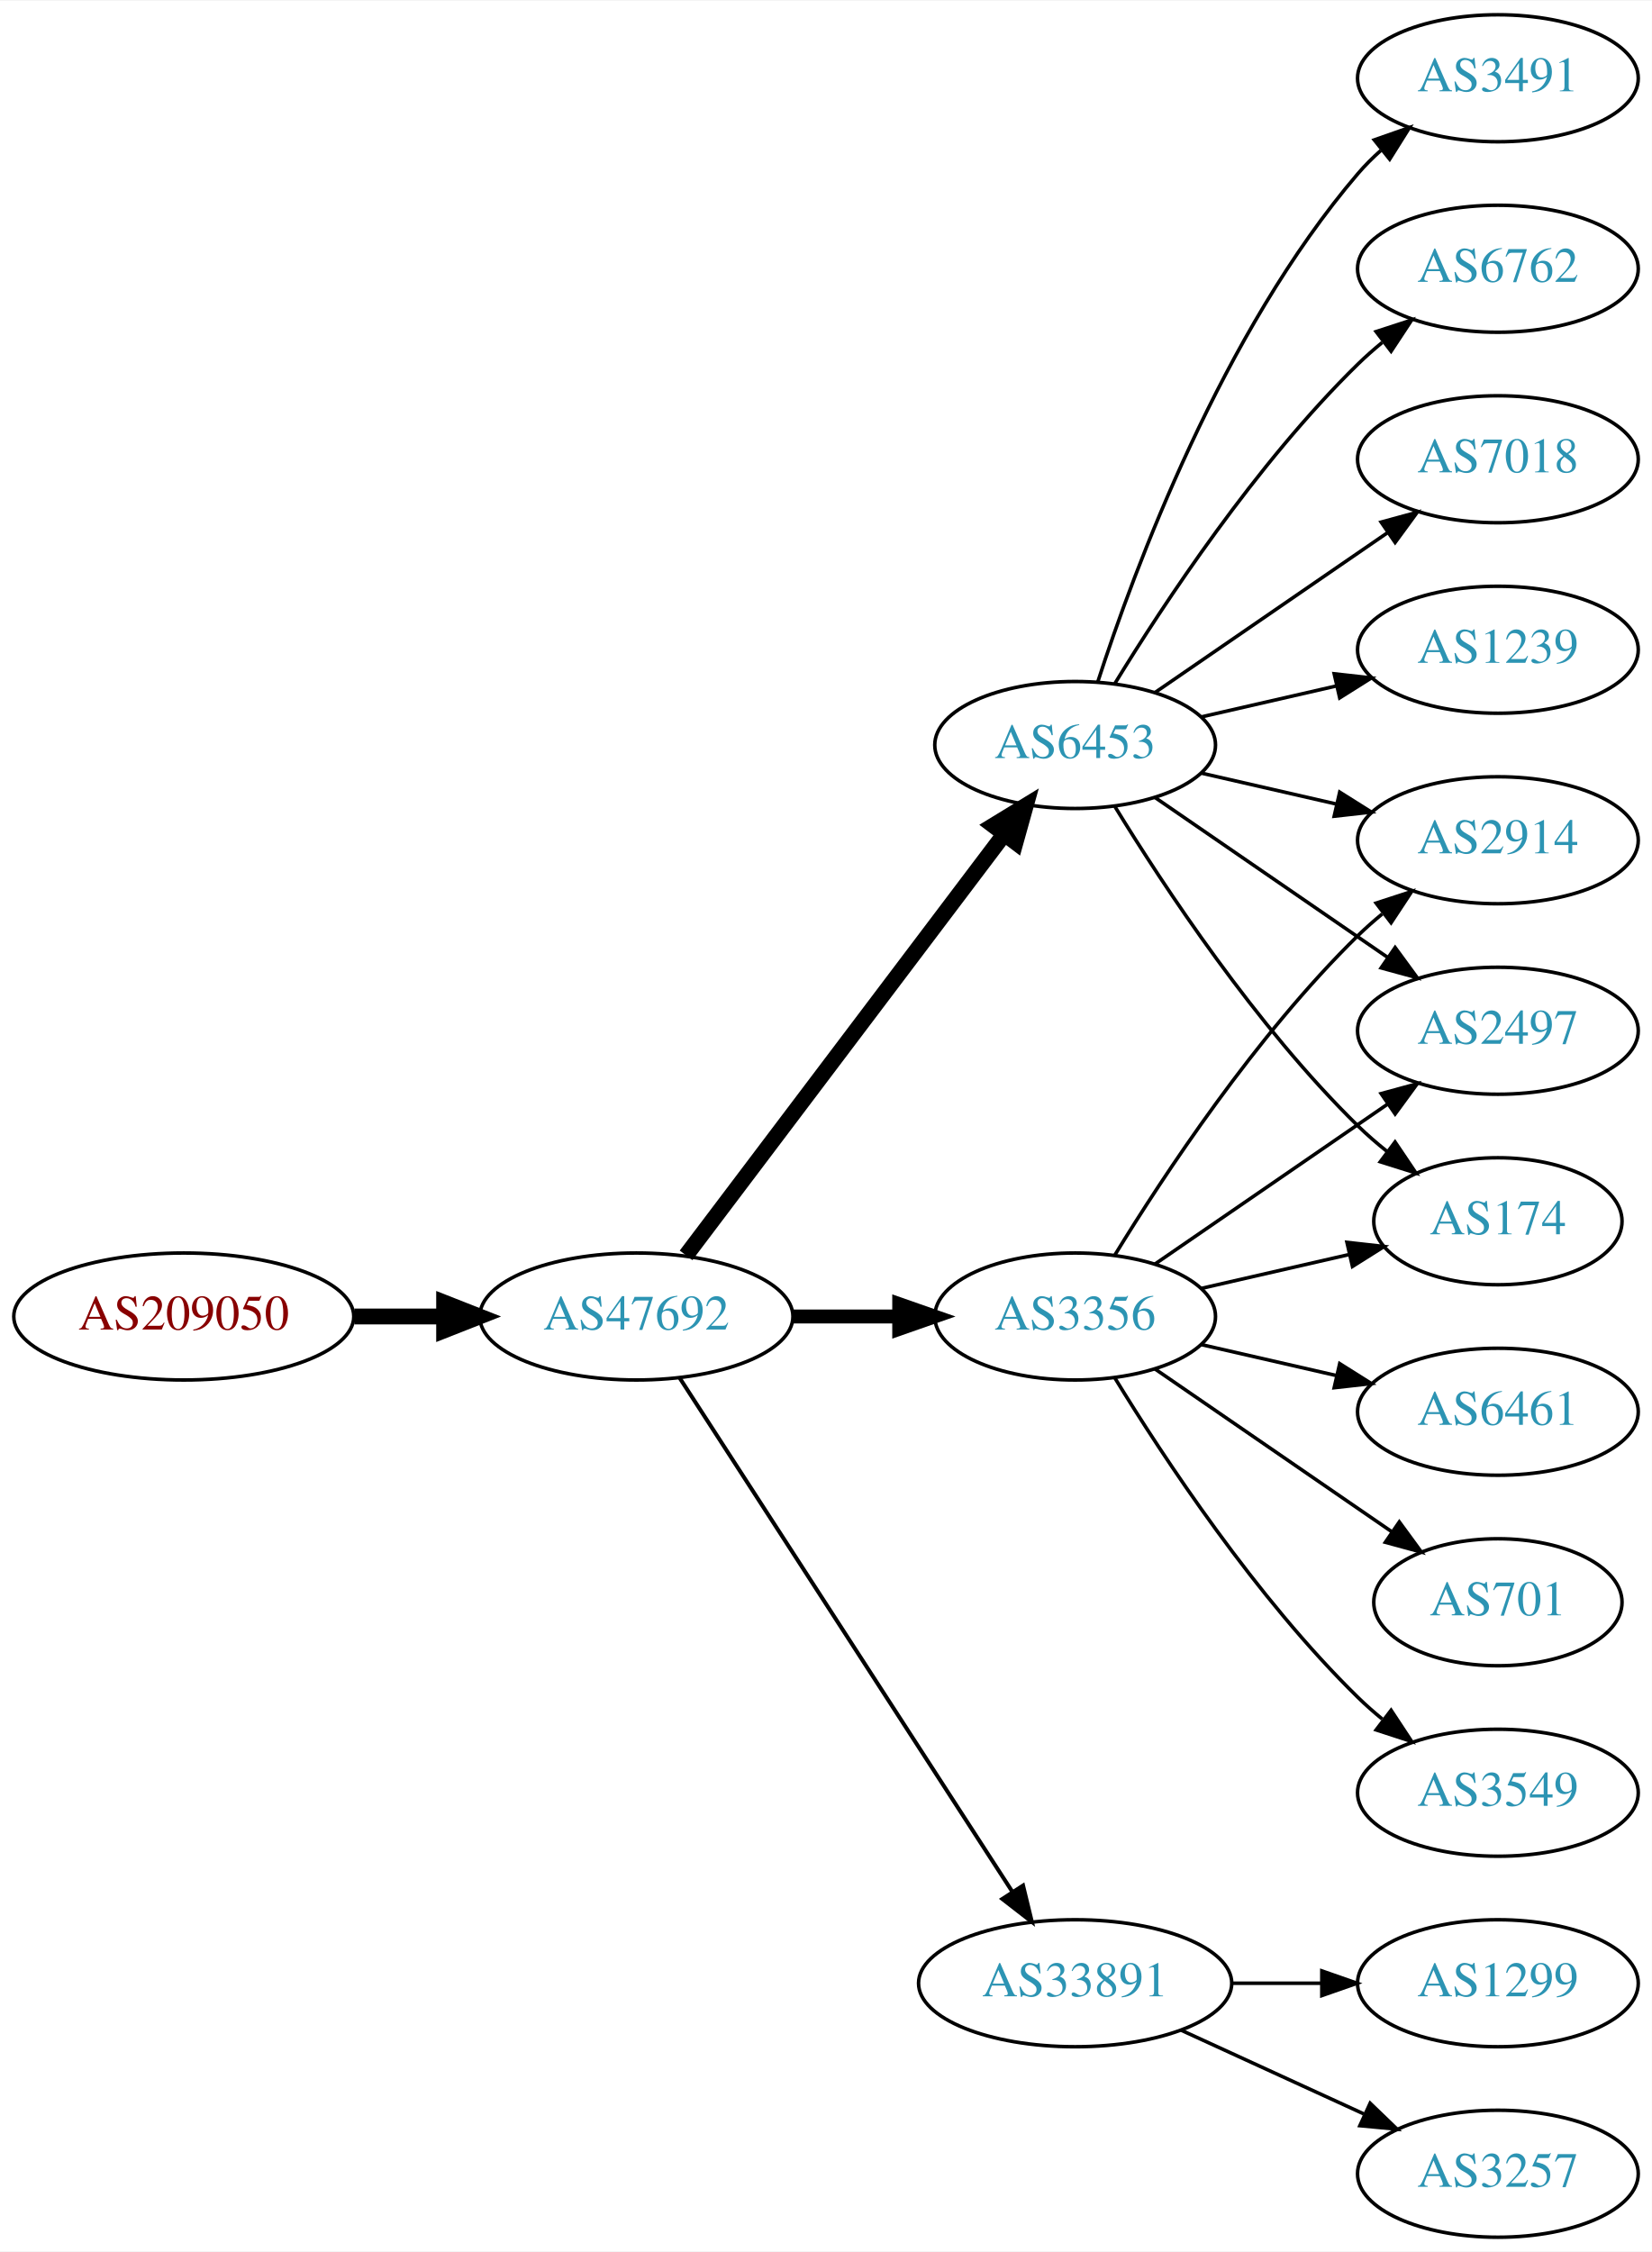
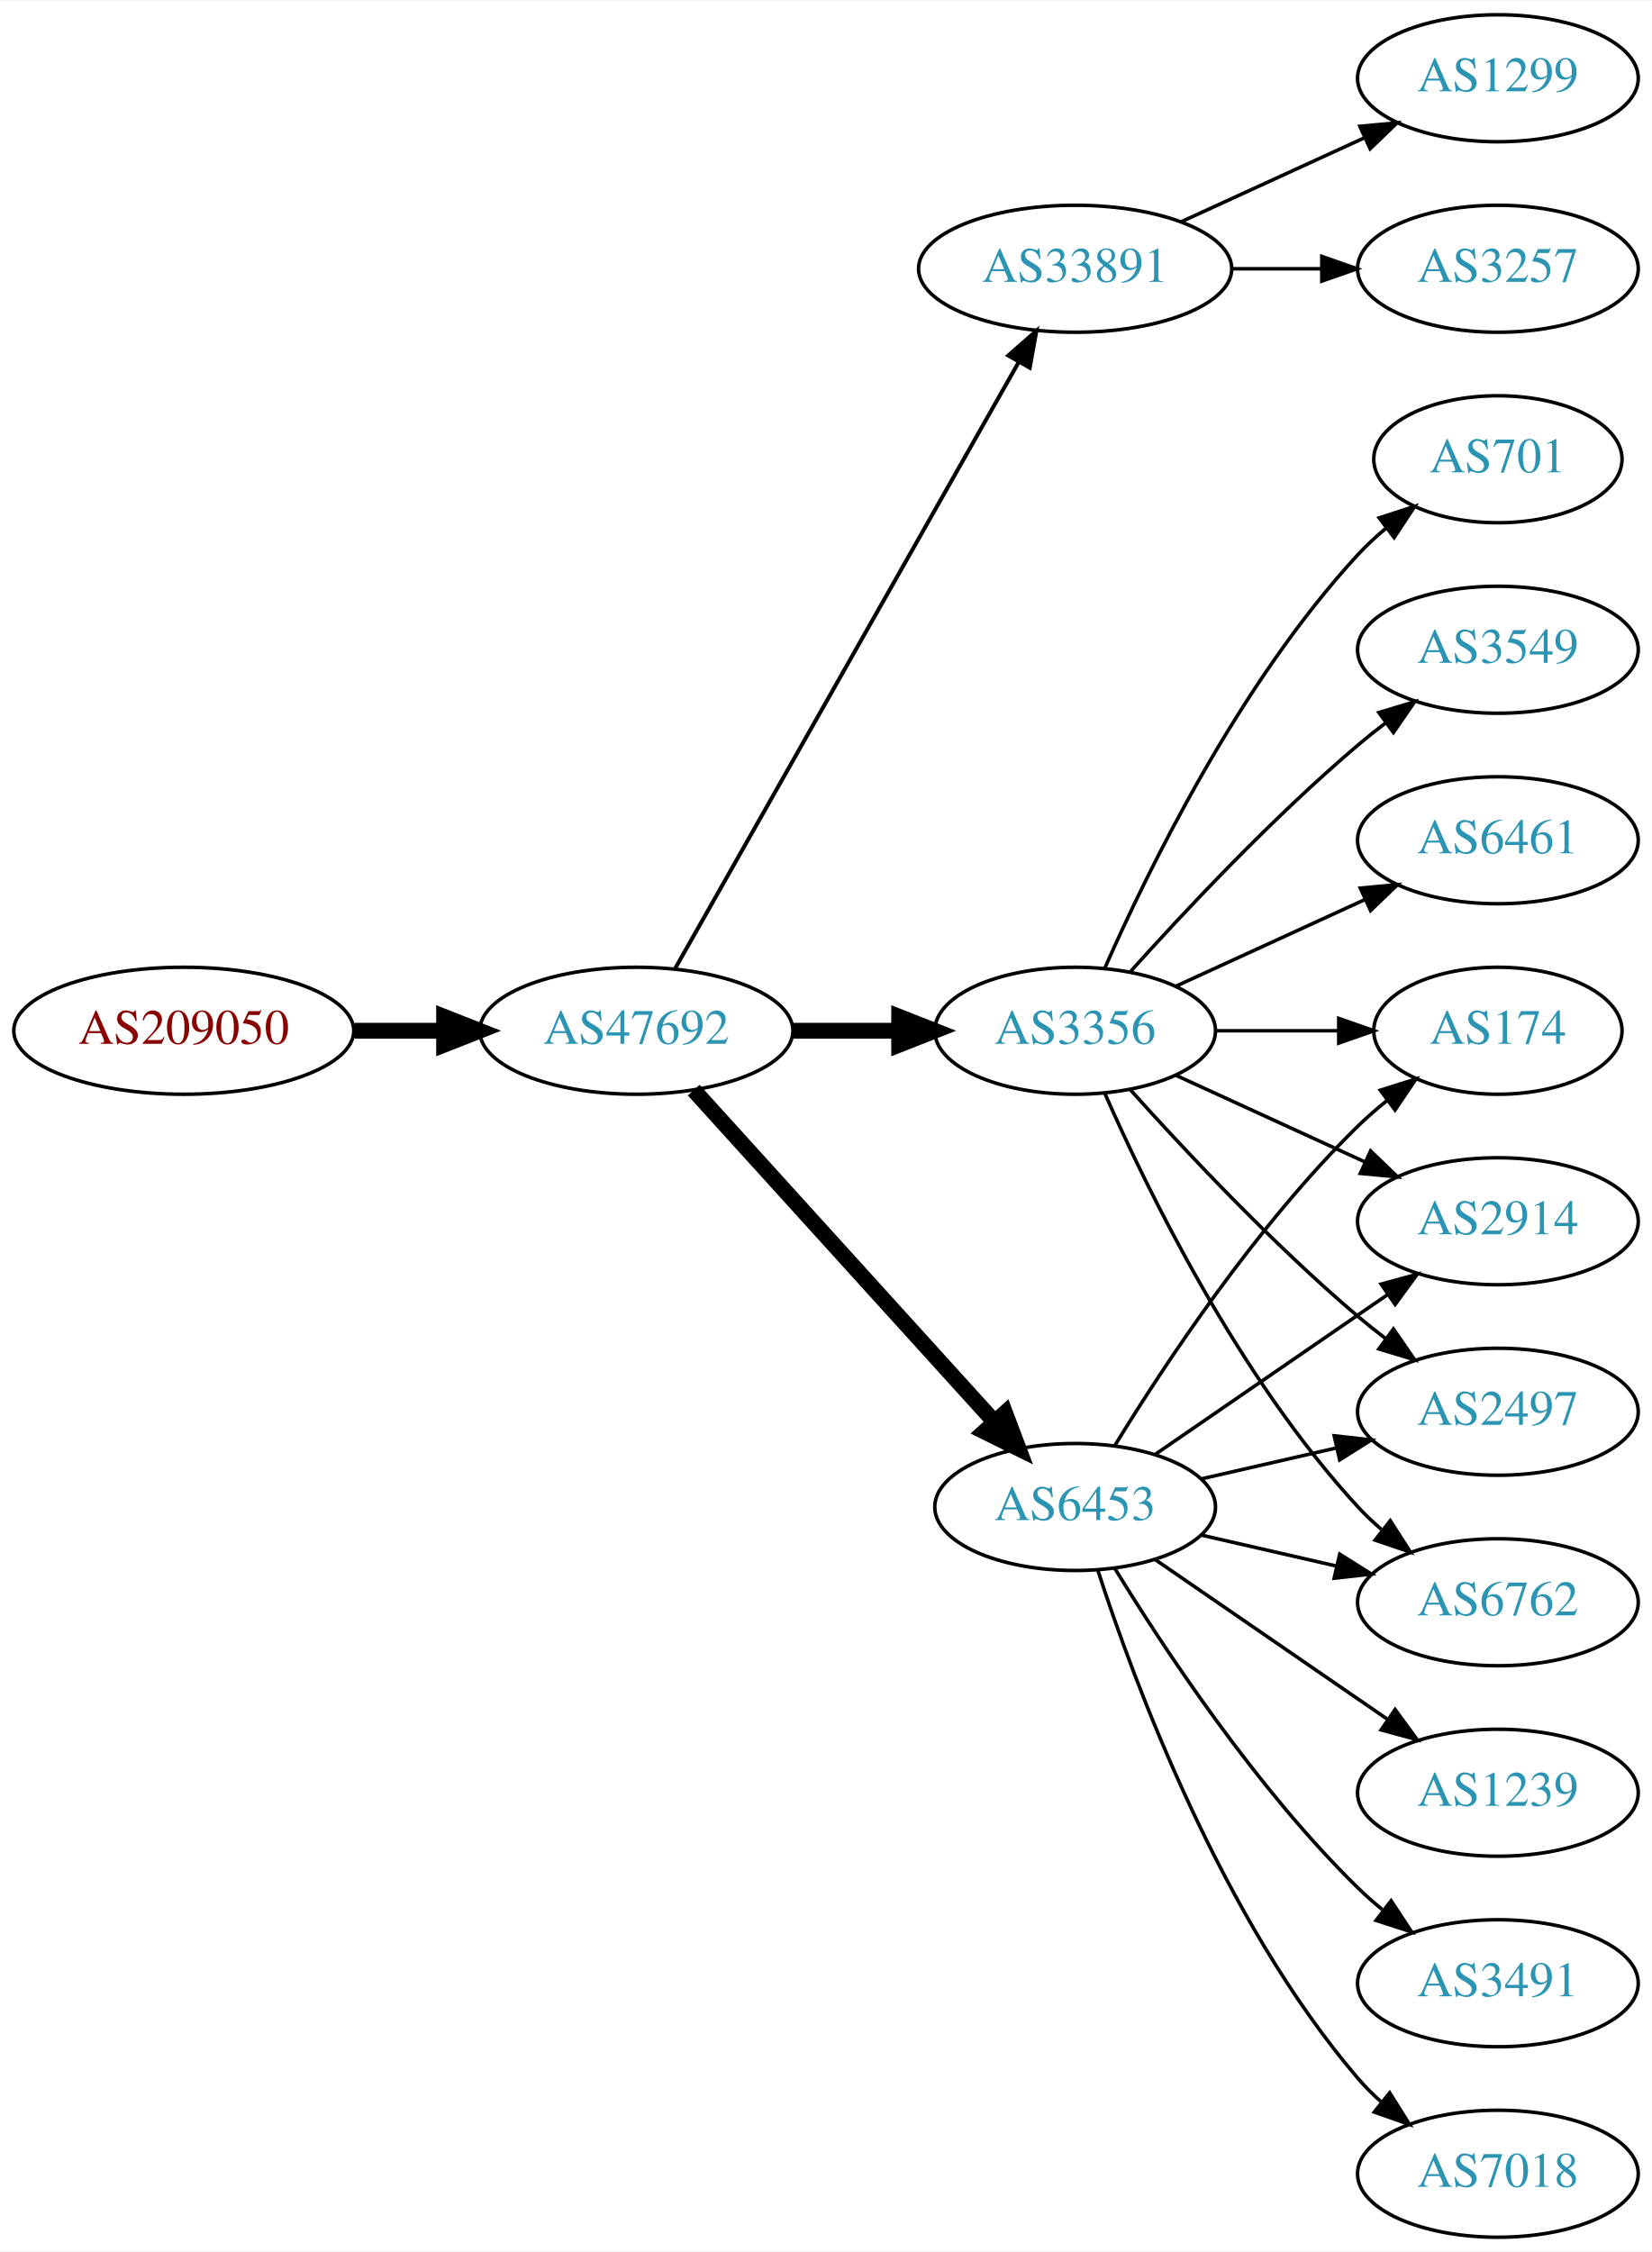
<svg xmlns="http://www.w3.org/2000/svg" xmlns:xlink="http://www.w3.org/1999/xlink" width="468pt" height="638pt" viewBox="0.00 0.00 468.27 638.00">
  <g id="graph0" class="graph" transform="scale(1 1) rotate(0) translate(4 634)">
    <polygon fill="white" stroke="none" points="-4,4 -4,-634 464.269,-634 464.269,4 -4,4" />
    <g id="node1" class="node">
      <g id="a_node1">
        <a xlink:href="/asn/209050" xlink:title="AS209050 ~ Digimagical GmbH [AT]">
-           <ellipse fill="#ffffff" stroke="black" cx="48.096" cy="-261" rx="48.192" ry="18" />
-           <text text-anchor="middle" x="48.096" y="-257.3" font-family="Times,serif" font-size="14.00" fill="#880000">AS209050</text>
+           <ellipse fill="#ffffff" stroke="black" cx="48.096" cy="-342" rx="48.192" ry="18" />
+           <text text-anchor="middle" x="48.096" y="-338.3" font-family="Times,serif" font-size="14.00" fill="#880000">AS209050</text>
        </a>
      </g>
    </g>
    <g id="node2" class="node">
      <g id="a_node2">
        <a xlink:href="/asn/47692" xlink:title="AS47692 ~ Nessus GmbH [AT]">
-           <ellipse fill="#ffffff" stroke="black" cx="176.388" cy="-261" rx="44.393" ry="18" />
-           <text text-anchor="middle" x="176.388" y="-257.3" font-family="Times,serif" font-size="14.00" fill="#2c94b3">AS47692</text>
+           <ellipse fill="#ffffff" stroke="black" cx="176.388" cy="-342" rx="44.393" ry="18" />
+           <text text-anchor="middle" x="176.388" y="-338.3" font-family="Times,serif" font-size="14.00" fill="#2c94b3">AS47692</text>
        </a>
      </g>
    </g>
    <g id="edge1" class="edge">
-       <path fill="none" stroke="black" stroke-width="4.5" d="M96.481,-261C104.742,-261 113.386,-261 121.799,-261" />
-       <polygon fill="black" stroke="black" stroke-width="4.5" points="121.904,-264.938 131.904,-261 121.904,-257.063 121.904,-264.938" />
+       <path fill="none" stroke="black" stroke-width="4.5" d="M96.481,-342C104.742,-342 113.386,-342 121.799,-342" />
+       <polygon fill="black" stroke="black" stroke-width="4.5" points="121.904,-345.938 131.904,-342 121.904,-338.063 121.904,-345.938" />
    </g>
    <g id="node3" class="node">
      <g id="a_node3">
-         <a xlink:href="/asn/3356" xlink:title="AS3356 ~ Level 3 Parent, LLC [US]">
-           <ellipse fill="#ffffff" stroke="black" cx="300.78" cy="-261" rx="39.794" ry="18" />
-           <text text-anchor="middle" x="300.78" y="-257.3" font-family="Times,serif" font-size="14.00" fill="#2c94b3">AS3356</text>
+         <a xlink:href="/asn/33891" xlink:title="AS33891 ~ CORE-BACKBONE GMBH GLOBAL NETWORK [DE]">
+           <ellipse fill="#ffffff" stroke="black" cx="300.78" cy="-558" rx="44.393" ry="18" />
+           <text text-anchor="middle" x="300.78" y="-554.3" font-family="Times,serif" font-size="14.00" fill="#2c94b3">AS33891</text>
        </a>
      </g>
    </g>
    <g id="edge2" class="edge">
-       <path fill="none" stroke="black" stroke-width="3.938" d="M220.883,-261C230.572,-261 240.909,-261 250.802,-261" />
-       <polygon fill="black" stroke="black" stroke-width="3.938" points="250.904,-264.5 260.904,-261 250.904,-257.5 250.904,-264.5" />
+       <path fill="none" stroke="black" stroke-width="1.125" d="M187.403,-359.676C208.883,-397.584 259.477,-486.873 284.797,-531.559" />
+       <polygon fill="black" stroke="black" stroke-width="1.125" points="281.822,-533.408 289.797,-540.383 287.912,-529.957 281.822,-533.408" />
    </g>
    <g id="node4" class="node">
      <g id="a_node4">
        <a xlink:href="/asn/6453" xlink:title="AS6453 ~ TATA COMMUNICATIONS (AMERICA) INC [US]">
-           <ellipse fill="#ffffff" stroke="black" cx="300.78" cy="-423" rx="39.794" ry="18" />
-           <text text-anchor="middle" x="300.78" y="-419.3" font-family="Times,serif" font-size="14.00" fill="#2c94b3">AS6453</text>
+           <ellipse fill="#ffffff" stroke="black" cx="300.78" cy="-207" rx="39.794" ry="18" />
+           <text text-anchor="middle" x="300.78" y="-203.3" font-family="Times,serif" font-size="14.00" fill="#2c94b3">AS6453</text>
        </a>
      </g>
    </g>
    <g id="edge3" class="edge">
-       <path fill="none" stroke="black" stroke-width="4.5" d="M190.486,-278.337C212.11,-306.96 255.381,-364.233 280.504,-397.486" />
-       <polygon fill="black" stroke="black" stroke-width="4.5" points="277.606,-400.183 286.776,-405.788 283.889,-395.435 277.606,-400.183" />
+       <path fill="none" stroke="black" stroke-width="4.5" d="M192.641,-325.175C214.104,-301.501 253.335,-258.229 277.903,-231.13" />
+       <polygon fill="black" stroke="black" stroke-width="4.5" points="280.919,-233.666 284.718,-223.613 275.085,-228.377 280.919,-233.666" />
    </g>
    <g id="node5" class="node">
      <g id="a_node5">
-         <a xlink:href="/asn/33891" xlink:title="AS33891 ~ CORE-BACKBONE GMBH GLOBAL NETWORK [DE]">
-           <ellipse fill="#ffffff" stroke="black" cx="300.78" cy="-72" rx="44.393" ry="18" />
-           <text text-anchor="middle" x="300.78" y="-68.3" font-family="Times,serif" font-size="14.00" fill="#2c94b3">AS33891</text>
+         <a xlink:href="/asn/3356" xlink:title="AS3356 ~ Level 3 Parent, LLC [US]">
+           <ellipse fill="#ffffff" stroke="black" cx="300.78" cy="-342" rx="39.794" ry="18" />
+           <text text-anchor="middle" x="300.78" y="-338.3" font-family="Times,serif" font-size="14.00" fill="#2c94b3">AS3356</text>
        </a>
      </g>
    </g>
    <g id="edge4" class="edge">
-       <path fill="none" stroke="black" stroke-width="1.125" d="M188.683,-243.558C210.268,-210.225 257.484,-137.314 282.856,-98.134" />
-       <polygon fill="black" stroke="black" stroke-width="1.125" points="286.014,-99.696 288.512,-89.4 280.139,-95.891 286.014,-99.696" />
+       <path fill="none" stroke="black" stroke-width="4.5" d="M220.883,-342C230.572,-342 240.909,-342 250.802,-342" />
+       <polygon fill="black" stroke="black" stroke-width="4.5" points="250.904,-345.938 260.904,-342 250.904,-338.063 250.904,-345.938" />
    </g>
    <g id="node6" class="node">
      <g id="a_node6">
-         <a xlink:href="/asn/2914" xlink:title="AS2914 ~ NTT America, Inc. [US]">
-           <ellipse fill="#ffffff" stroke="black" cx="420.622" cy="-396" rx="39.794" ry="18" />
-           <text text-anchor="middle" x="420.622" y="-392.3" font-family="Times,serif" font-size="14.00" fill="#2c94b3">AS2914</text>
+         <a xlink:href="/asn/1299" xlink:title="AS1299 ~ Telia Carrier [EU]">
+           <ellipse fill="#ffffff" stroke="black" cx="420.622" cy="-612" rx="39.794" ry="18" />
+           <text text-anchor="middle" x="420.622" y="-608.3" font-family="Times,serif" font-size="14.00" fill="#2c94b3">AS1299</text>
        </a>
      </g>
    </g>
    <g id="edge5" class="edge">
-       <path fill="none" stroke="black" d="M312.045,-278.44C325.854,-300.991 352.043,-340.722 380.976,-369 383.116,-371.092 385.433,-373.137 387.833,-375.106" />
-       <polygon fill="black" stroke="black" points="386.1,-378.185 396.175,-381.464 390.343,-372.618 386.1,-378.185" />
+       <path fill="none" stroke="black" d="M330.909,-571.348C346.521,-578.502 365.918,-587.391 382.59,-595.03" />
+       <polygon fill="black" stroke="black" points="381.493,-598.378 392.042,-599.362 384.409,-592.014 381.493,-598.378" />
    </g>
    <g id="node7" class="node">
      <g id="a_node7">
-         <a xlink:href="/asn/2497" xlink:title="AS2497 ~ Internet Initiative Japan Inc. [JP]">
-           <ellipse fill="#ffffff" stroke="black" cx="420.622" cy="-342" rx="39.794" ry="18" />
-           <text text-anchor="middle" x="420.622" y="-338.3" font-family="Times,serif" font-size="14.00" fill="#2c94b3">AS2497</text>
+         <a xlink:href="/asn/3257" xlink:title="AS3257 ~ GTT [DE]">
+           <ellipse fill="#ffffff" stroke="black" cx="420.622" cy="-558" rx="39.794" ry="18" />
+           <text text-anchor="middle" x="420.622" y="-554.3" font-family="Times,serif" font-size="14.00" fill="#2c94b3">AS3257</text>
        </a>
      </g>
    </g>
    <g id="edge6" class="edge">
-       <path fill="none" stroke="black" d="M323.394,-275.857C341.882,-288.565 368.696,-306.995 389.326,-321.175" />
-       <polygon fill="black" stroke="black" points="387.522,-324.183 397.746,-326.963 391.488,-318.414 387.522,-324.183" />
+       <path fill="none" stroke="black" d="M344.991,-558C353.303,-558 362.066,-558 370.548,-558" />
+       <polygon fill="black" stroke="black" points="370.707,-561.5 380.707,-558 370.707,-554.5 370.707,-561.5" />
    </g>
    <g id="node8" class="node">
      <g id="a_node8">
-         <a xlink:href="/asn/6461" xlink:title="AS6461 ~ Zayo Bandwidth [US]">
+         <a xlink:href="/asn/2497" xlink:title="AS2497 ~ Internet Initiative Japan Inc. [JP]">
          <ellipse fill="#ffffff" stroke="black" cx="420.622" cy="-234" rx="39.794" ry="18" />
-           <text text-anchor="middle" x="420.622" y="-230.3" font-family="Times,serif" font-size="14.00" fill="#2c94b3">AS6461</text>
+           <text text-anchor="middle" x="420.622" y="-230.3" font-family="Times,serif" font-size="14.00" fill="#2c94b3">AS2497</text>
        </a>
      </g>
    </g>
    <g id="edge7" class="edge">
-       <path fill="none" stroke="black" d="M336.499,-253.045C348.499,-250.296 362.12,-247.175 374.812,-244.267" />
-       <polygon fill="black" stroke="black" points="375.778,-247.636 384.744,-241.991 374.215,-240.813 375.778,-247.636" />
+       <path fill="none" stroke="black" d="M336.499,-214.955C348.499,-217.704 362.12,-220.825 374.812,-223.733" />
+       <polygon fill="black" stroke="black" points="374.215,-227.187 384.744,-226.009 375.778,-220.364 374.215,-227.187" />
    </g>
    <g id="node9" class="node">
      <g id="a_node9">
-         <a xlink:href="/asn/701" xlink:title="AS701 ~ UUNET [US]">
-           <ellipse fill="#ffffff" stroke="black" cx="420.622" cy="-180" rx="35.194" ry="18" />
-           <text text-anchor="middle" x="420.622" y="-176.3" font-family="Times,serif" font-size="14.00" fill="#2c94b3">AS701</text>
+         <a xlink:href="/asn/6762" xlink:title="AS6762 ~ TELECOM ITALIA SPARKLE S.p.A. [IT]">
+           <ellipse fill="#ffffff" stroke="black" cx="420.622" cy="-180" rx="39.794" ry="18" />
+           <text text-anchor="middle" x="420.622" y="-176.3" font-family="Times,serif" font-size="14.00" fill="#2c94b3">AS6762</text>
        </a>
      </g>
    </g>
    <g id="edge8" class="edge">
-       <path fill="none" stroke="black" d="M323.394,-246.143C342.231,-233.195 369.711,-214.307 390.487,-200.027" />
-       <polygon fill="black" stroke="black" points="392.677,-202.768 398.935,-194.219 388.712,-196.999 392.677,-202.768" />
+       <path fill="none" stroke="black" d="M336.499,-199.045C348.499,-196.296 362.12,-193.175 374.812,-190.267" />
+       <polygon fill="black" stroke="black" points="375.778,-193.636 384.744,-187.991 374.215,-186.813 375.778,-193.636" />
    </g>
    <g id="node10" class="node">
      <g id="a_node10">
        <a xlink:href="/asn/174" xlink:title="AS174 ~ Cogent Communications [US]">
-           <ellipse fill="#ffffff" stroke="black" cx="420.622" cy="-288" rx="35.194" ry="18" />
-           <text text-anchor="middle" x="420.622" y="-284.3" font-family="Times,serif" font-size="14.00" fill="#2c94b3">AS174</text>
+           <ellipse fill="#ffffff" stroke="black" cx="420.622" cy="-342" rx="35.194" ry="18" />
+           <text text-anchor="middle" x="420.622" y="-338.3" font-family="Times,serif" font-size="14.00" fill="#2c94b3">AS174</text>
        </a>
      </g>
    </g>
    <g id="edge9" class="edge">
-       <path fill="none" stroke="black" d="M336.499,-268.955C349.592,-271.955 364.614,-275.396 378.255,-278.522" />
-       <polygon fill="black" stroke="black" points="377.833,-282.016 388.362,-280.838 379.396,-275.193 377.833,-282.016" />
+       <path fill="none" stroke="black" d="M312.045,-224.44C325.854,-246.991 352.043,-286.722 380.976,-315 383.511,-317.478 386.295,-319.89 389.17,-322.188" />
+       <polygon fill="black" stroke="black" points="387.279,-325.144 397.387,-328.321 391.466,-319.535 387.279,-325.144" />
    </g>
    <g id="node11" class="node">
      <g id="a_node11">
-         <a xlink:href="/asn/3549" xlink:title="AS3549 ~ Level 3 Parent, LLC [US]">
+         <a xlink:href="/asn/1239" xlink:title="AS1239 ~ Sprint [US]">
          <ellipse fill="#ffffff" stroke="black" cx="420.622" cy="-126" rx="39.794" ry="18" />
-           <text text-anchor="middle" x="420.622" y="-122.3" font-family="Times,serif" font-size="14.00" fill="#2c94b3">AS3549</text>
+           <text text-anchor="middle" x="420.622" y="-122.3" font-family="Times,serif" font-size="14.00" fill="#2c94b3">AS1239</text>
        </a>
      </g>
    </g>
    <g id="edge10" class="edge">
-       <path fill="none" stroke="black" d="M312.045,-243.56C325.854,-221.009 352.043,-181.278 380.976,-153 383.116,-150.908 385.433,-148.863 387.833,-146.894" />
-       <polygon fill="black" stroke="black" points="390.343,-149.382 396.175,-140.536 386.1,-143.815 390.343,-149.382" />
-     </g>
-     <g id="edge17" class="edge">
-       <path fill="none" stroke="black" d="M336.499,-415.045C348.499,-412.296 362.12,-409.175 374.812,-406.267" />
-       <polygon fill="black" stroke="black" points="375.778,-409.636 384.744,-403.991 374.215,-402.813 375.778,-409.636" />
-     </g>
-     <g id="edge11" class="edge">
-       <path fill="none" stroke="black" d="M323.394,-408.143C341.882,-395.435 368.696,-377.005 389.326,-362.825" />
-       <polygon fill="black" stroke="black" points="391.488,-365.586 397.746,-357.037 387.522,-359.817 391.488,-365.586" />
-     </g>
-     <g id="edge12" class="edge">
-       <path fill="none" stroke="black" d="M312.045,-405.56C325.854,-383.009 352.043,-343.278 380.976,-315 383.511,-312.522 386.295,-310.11 389.17,-307.812" />
-       <polygon fill="black" stroke="black" points="391.466,-310.465 397.387,-301.679 387.279,-304.856 391.466,-310.465" />
+       <path fill="none" stroke="black" d="M323.394,-192.143C341.882,-179.435 368.696,-161.005 389.326,-146.825" />
+       <polygon fill="black" stroke="black" points="391.488,-149.586 397.746,-141.037 387.522,-143.817 391.488,-149.586" />
    </g>
    <g id="node12" class="node">
      <g id="a_node12">
        <a xlink:href="/asn/3491" xlink:title="AS3491 ~ PCCW Global, Inc. [US]">
-           <ellipse fill="#ffffff" stroke="black" cx="420.622" cy="-612" rx="39.794" ry="18" />
-           <text text-anchor="middle" x="420.622" y="-608.3" font-family="Times,serif" font-size="14.00" fill="#2c94b3">AS3491</text>
-         </a>
-       </g>
-     </g>
-     <g id="edge13" class="edge">
-       <path fill="none" stroke="black" d="M307.227,-440.991C317.541,-472.816 342.403,-539.927 380.976,-585 382.922,-587.274 385.1,-589.449 387.404,-591.507" />
-       <polygon fill="black" stroke="black" points="385.574,-594.524 395.573,-598.027 389.941,-589.053 385.574,-594.524" />
+           <ellipse fill="#ffffff" stroke="black" cx="420.622" cy="-72" rx="39.794" ry="18" />
+           <text text-anchor="middle" x="420.622" y="-68.3" font-family="Times,serif" font-size="14.00" fill="#2c94b3">AS3491</text>
+         </a>
+       </g>
+     </g>
+     <g id="edge11" class="edge">
+       <path fill="none" stroke="black" d="M312.045,-189.56C325.854,-167.009 352.043,-127.278 380.976,-99 383.116,-96.908 385.433,-94.863 387.833,-92.894" />
+       <polygon fill="black" stroke="black" points="390.343,-95.382 396.175,-86.536 386.1,-89.815 390.343,-95.382" />
    </g>
    <g id="node13" class="node">
      <g id="a_node13">
-         <a xlink:href="/asn/6762" xlink:title="AS6762 ~ TELECOM ITALIA SPARKLE S.p.A. [IT]">
-           <ellipse fill="#ffffff" stroke="black" cx="420.622" cy="-558" rx="39.794" ry="18" />
-           <text text-anchor="middle" x="420.622" y="-554.3" font-family="Times,serif" font-size="14.00" fill="#2c94b3">AS6762</text>
-         </a>
-       </g>
-     </g>
-     <g id="edge14" class="edge">
-       <path fill="none" stroke="black" d="M312.045,-440.44C325.854,-462.991 352.043,-502.722 380.976,-531 383.116,-533.092 385.433,-535.137 387.833,-537.106" />
-       <polygon fill="black" stroke="black" points="386.1,-540.185 396.175,-543.464 390.343,-534.618 386.1,-540.185" />
+         <a xlink:href="/asn/2914" xlink:title="AS2914 ~ NTT America, Inc. [US]">
+           <ellipse fill="#ffffff" stroke="black" cx="420.622" cy="-288" rx="39.794" ry="18" />
+           <text text-anchor="middle" x="420.622" y="-284.3" font-family="Times,serif" font-size="14.00" fill="#2c94b3">AS2914</text>
+         </a>
+       </g>
+     </g>
+     <g id="edge12" class="edge">
+       <path fill="none" stroke="black" d="M323.394,-221.857C341.882,-234.565 368.696,-252.995 389.326,-267.175" />
+       <polygon fill="black" stroke="black" points="387.522,-270.183 397.746,-272.963 391.488,-264.414 387.522,-270.183" />
    </g>
    <g id="node14" class="node">
      <g id="a_node14">
        <a xlink:href="/asn/7018" xlink:title="AS7018 ~ AT&amp;T Services, Inc. [US]">
-           <ellipse fill="#ffffff" stroke="black" cx="420.622" cy="-504" rx="39.794" ry="18" />
-           <text text-anchor="middle" x="420.622" y="-500.3" font-family="Times,serif" font-size="14.00" fill="#2c94b3">AS7018</text>
-         </a>
-       </g>
+           <ellipse fill="#ffffff" stroke="black" cx="420.622" cy="-18" rx="39.794" ry="18" />
+           <text text-anchor="middle" x="420.622" y="-14.3" font-family="Times,serif" font-size="14.00" fill="#2c94b3">AS7018</text>
+         </a>
+       </g>
+     </g>
+     <g id="edge13" class="edge">
+       <path fill="none" stroke="black" d="M307.227,-189.009C317.541,-157.184 342.403,-90.073 380.976,-45 382.922,-42.726 385.1,-40.551 387.404,-38.493" />
+       <polygon fill="black" stroke="black" points="389.941,-40.947 395.573,-31.973 385.574,-35.476 389.941,-40.947" />
+     </g>
+     <g id="edge16" class="edge">
+       <path fill="none" stroke="black" d="M316.426,-325.275C331.727,-308.235 356.824,-281.477 380.976,-261 383.473,-258.883 386.133,-256.768 388.845,-254.707" />
+       <polygon fill="black" stroke="black" points="391.011,-257.459 397.021,-248.734 386.882,-251.806 391.011,-257.459" />
    </g>
    <g id="edge15" class="edge">
-       <path fill="none" stroke="black" d="M323.394,-437.857C341.882,-450.565 368.696,-468.995 389.326,-483.175" />
-       <polygon fill="black" stroke="black" points="387.522,-486.183 397.746,-488.963 391.488,-480.414 387.522,-486.183" />
+       <path fill="none" stroke="black" d="M309.196,-324.239C321.264,-296.817 347.235,-243.527 380.976,-207 383.006,-204.802 385.245,-202.681 387.591,-200.66" />
+       <polygon fill="black" stroke="black" points="390.118,-203.126 395.835,-194.206 385.804,-197.614 390.118,-203.126" />
+     </g>
+     <g id="edge14" class="edge">
+       <path fill="none" stroke="black" d="M340.692,-342C351.779,-342 363.939,-342 375.321,-342" />
+       <polygon fill="black" stroke="black" points="375.503,-345.5 385.503,-342 375.503,-338.5 375.503,-345.5" />
+     </g>
+     <g id="edge17" class="edge">
+       <path fill="none" stroke="black" d="M329.409,-329.339C345.366,-322.027 365.636,-312.739 382.919,-304.819" />
+       <polygon fill="black" stroke="black" points="384.534,-307.929 392.167,-300.581 381.617,-301.565 384.534,-307.929" />
    </g>
    <g id="node15" class="node">
      <g id="a_node15">
-         <a xlink:href="/asn/1239" xlink:title="AS1239 ~ Sprint [US]">
-           <ellipse fill="#ffffff" stroke="black" cx="420.622" cy="-450" rx="39.794" ry="18" />
-           <text text-anchor="middle" x="420.622" y="-446.3" font-family="Times,serif" font-size="14.00" fill="#2c94b3">AS1239</text>
-         </a>
-       </g>
-     </g>
-     <g id="edge16" class="edge">
-       <path fill="none" stroke="black" d="M336.499,-430.955C348.499,-433.704 362.12,-436.825 374.812,-439.733" />
-       <polygon fill="black" stroke="black" points="374.215,-443.187 384.744,-442.009 375.778,-436.364 374.215,-443.187" />
+         <a xlink:href="/asn/701" xlink:title="AS701 ~ UUNET [US]">
+           <ellipse fill="#ffffff" stroke="black" cx="420.622" cy="-504" rx="35.194" ry="18" />
+           <text text-anchor="middle" x="420.622" y="-500.3" font-family="Times,serif" font-size="14.00" fill="#2c94b3">AS701</text>
+         </a>
+       </g>
+     </g>
+     <g id="edge18" class="edge">
+       <path fill="none" stroke="black" d="M309.196,-359.761C321.264,-387.183 347.235,-440.473 380.976,-477 383.381,-479.604 386.079,-482.1 388.901,-484.449" />
+       <polygon fill="black" stroke="black" points="386.969,-487.378 397.045,-490.653 391.211,-481.809 386.969,-487.378" />
    </g>
    <g id="node16" class="node">
      <g id="a_node16">
-         <a xlink:href="/asn/1299" xlink:title="AS1299 ~ Telia Carrier [EU]">
-           <ellipse fill="#ffffff" stroke="black" cx="420.622" cy="-72" rx="39.794" ry="18" />
-           <text text-anchor="middle" x="420.622" y="-68.3" font-family="Times,serif" font-size="14.00" fill="#2c94b3">AS1299</text>
-         </a>
-       </g>
-     </g>
-     <g id="edge18" class="edge">
-       <path fill="none" stroke="black" d="M344.991,-72C353.303,-72 362.066,-72 370.548,-72" />
-       <polygon fill="black" stroke="black" points="370.707,-75.5 380.707,-72 370.707,-68.5 370.707,-75.5" />
+         <a xlink:href="/asn/3549" xlink:title="AS3549 ~ Level 3 Parent, LLC [US]">
+           <ellipse fill="#ffffff" stroke="black" cx="420.622" cy="-450" rx="39.794" ry="18" />
+           <text text-anchor="middle" x="420.622" y="-446.3" font-family="Times,serif" font-size="14.00" fill="#2c94b3">AS3549</text>
+         </a>
+       </g>
+     </g>
+     <g id="edge19" class="edge">
+       <path fill="none" stroke="black" d="M316.426,-358.725C331.727,-375.765 356.824,-402.523 380.976,-423 383.473,-425.117 386.133,-427.232 388.845,-429.293" />
+       <polygon fill="black" stroke="black" points="386.882,-432.194 397.021,-435.266 391.011,-426.541 386.882,-432.194" />
    </g>
    <g id="node17" class="node">
      <g id="a_node17">
-         <a xlink:href="/asn/3257" xlink:title="AS3257 ~ GTT [DE]">
-           <ellipse fill="#ffffff" stroke="black" cx="420.622" cy="-18" rx="39.794" ry="18" />
-           <text text-anchor="middle" x="420.622" y="-14.3" font-family="Times,serif" font-size="14.00" fill="#2c94b3">AS3257</text>
-         </a>
-       </g>
-     </g>
-     <g id="edge19" class="edge">
-       <path fill="none" stroke="black" d="M330.909,-58.652C346.521,-51.498 365.918,-42.609 382.59,-34.969" />
-       <polygon fill="black" stroke="black" points="384.409,-37.986 392.042,-30.638 381.493,-31.622 384.409,-37.986" />
+         <a xlink:href="/asn/6461" xlink:title="AS6461 ~ Zayo Bandwidth [US]">
+           <ellipse fill="#ffffff" stroke="black" cx="420.622" cy="-396" rx="39.794" ry="18" />
+           <text text-anchor="middle" x="420.622" y="-392.3" font-family="Times,serif" font-size="14.00" fill="#2c94b3">AS6461</text>
+         </a>
+       </g>
+     </g>
+     <g id="edge20" class="edge">
+       <path fill="none" stroke="black" d="M329.409,-354.661C345.366,-361.973 365.636,-371.261 382.919,-379.181" />
+       <polygon fill="black" stroke="black" points="381.617,-382.435 392.167,-383.419 384.534,-376.071 381.617,-382.435" />
    </g>
  </g>
</svg>
